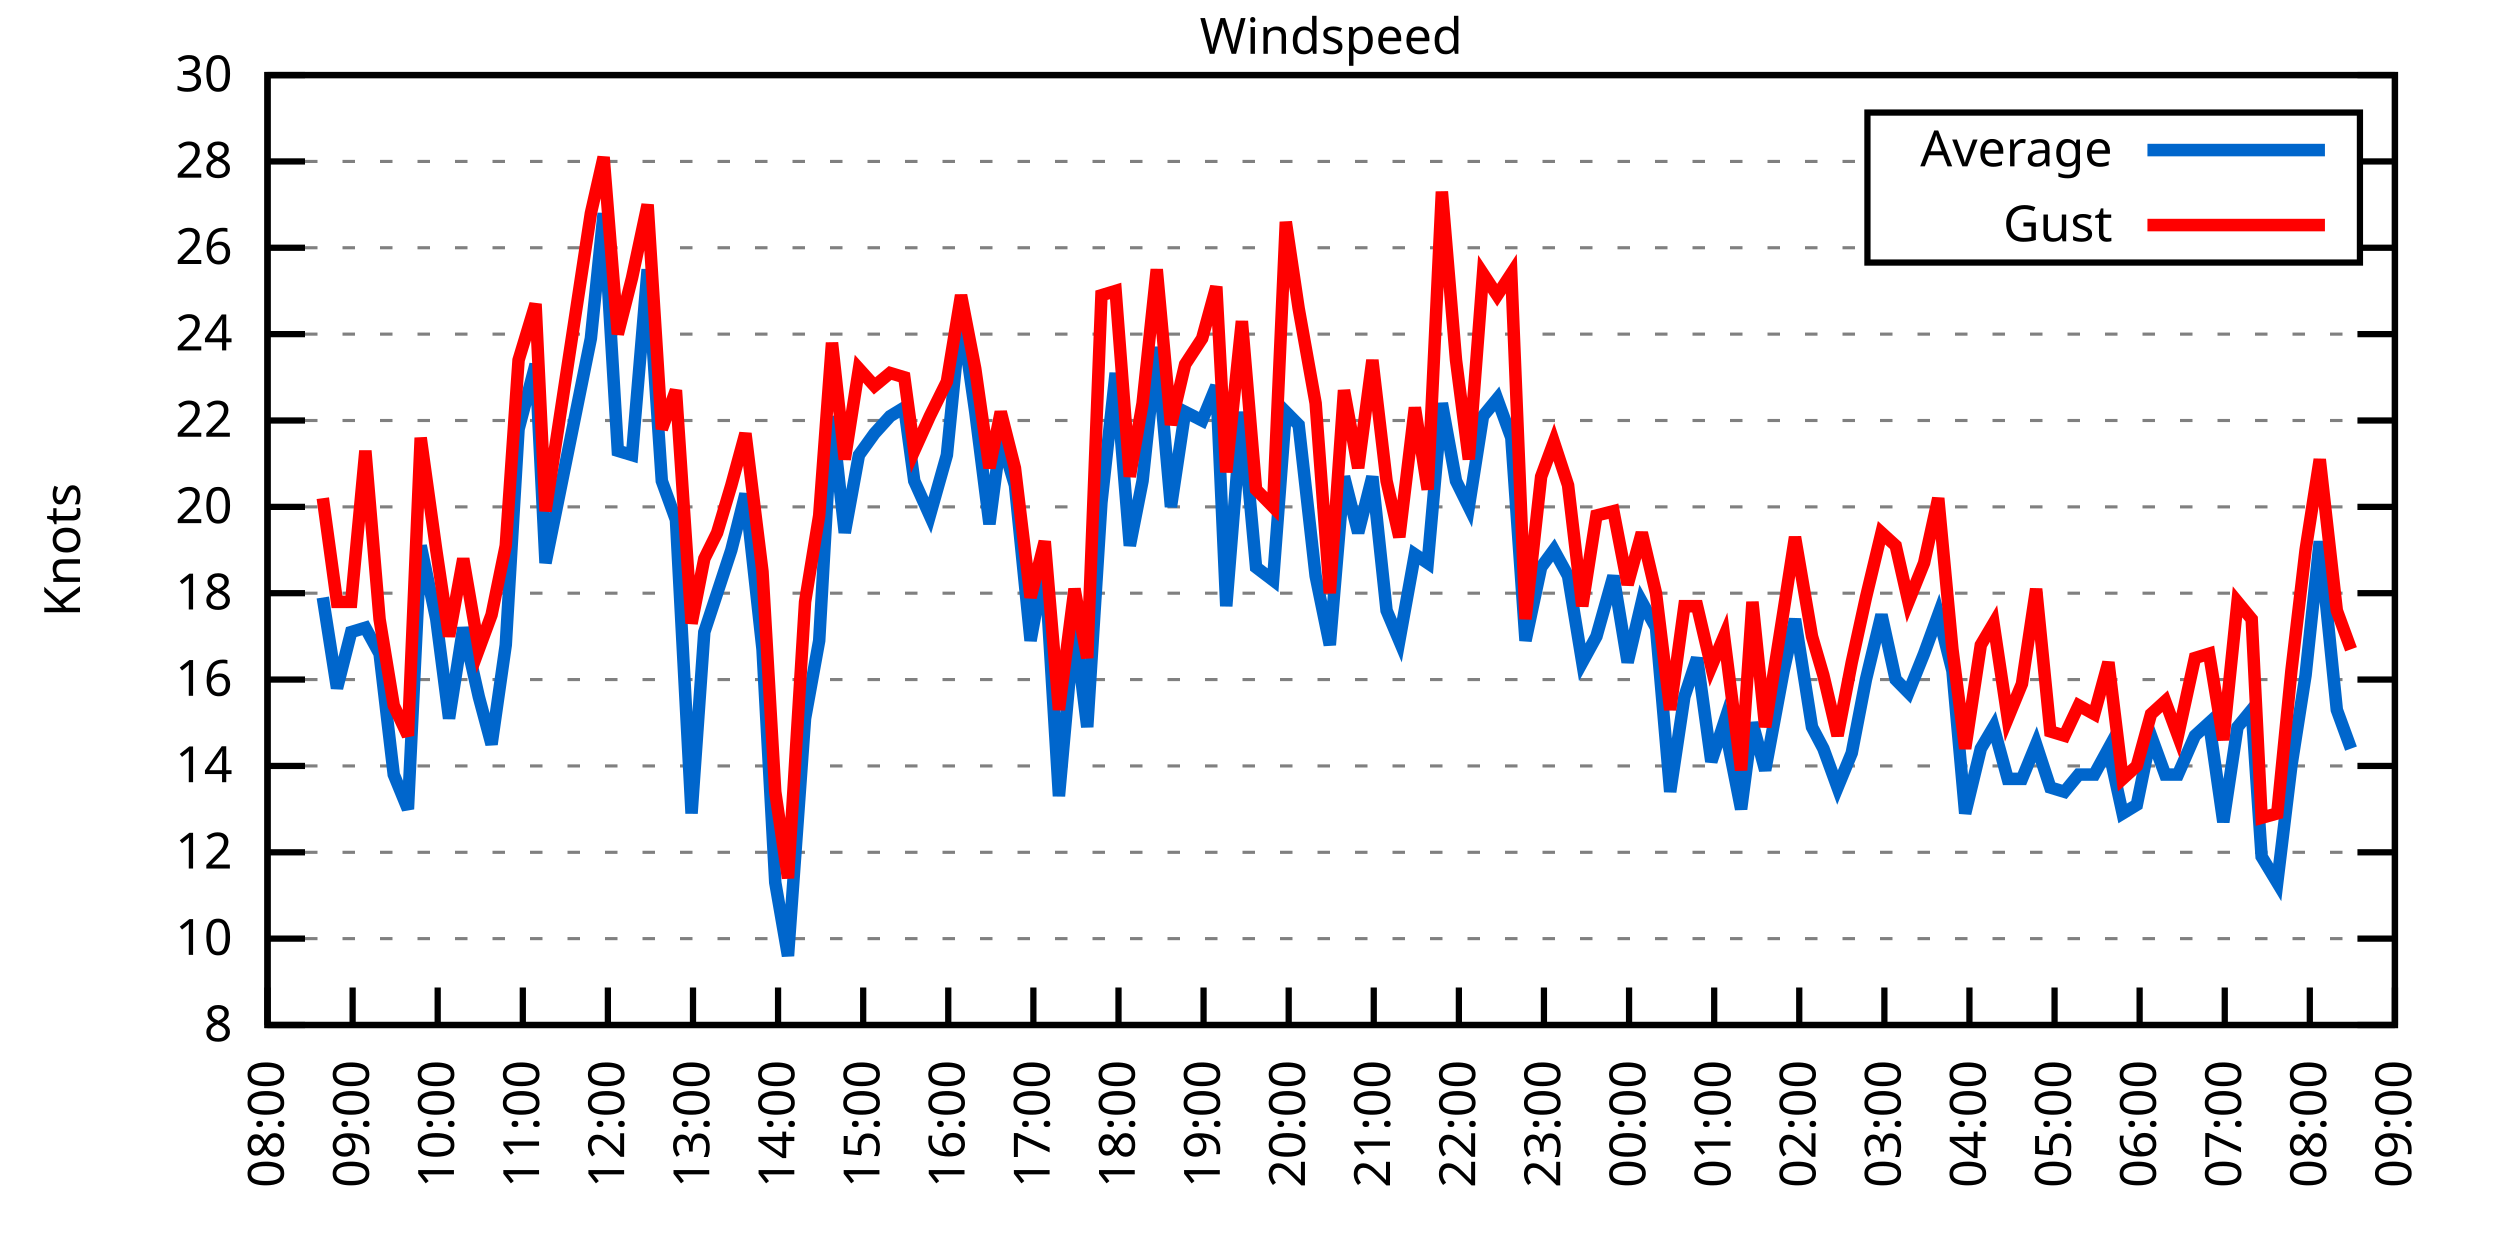
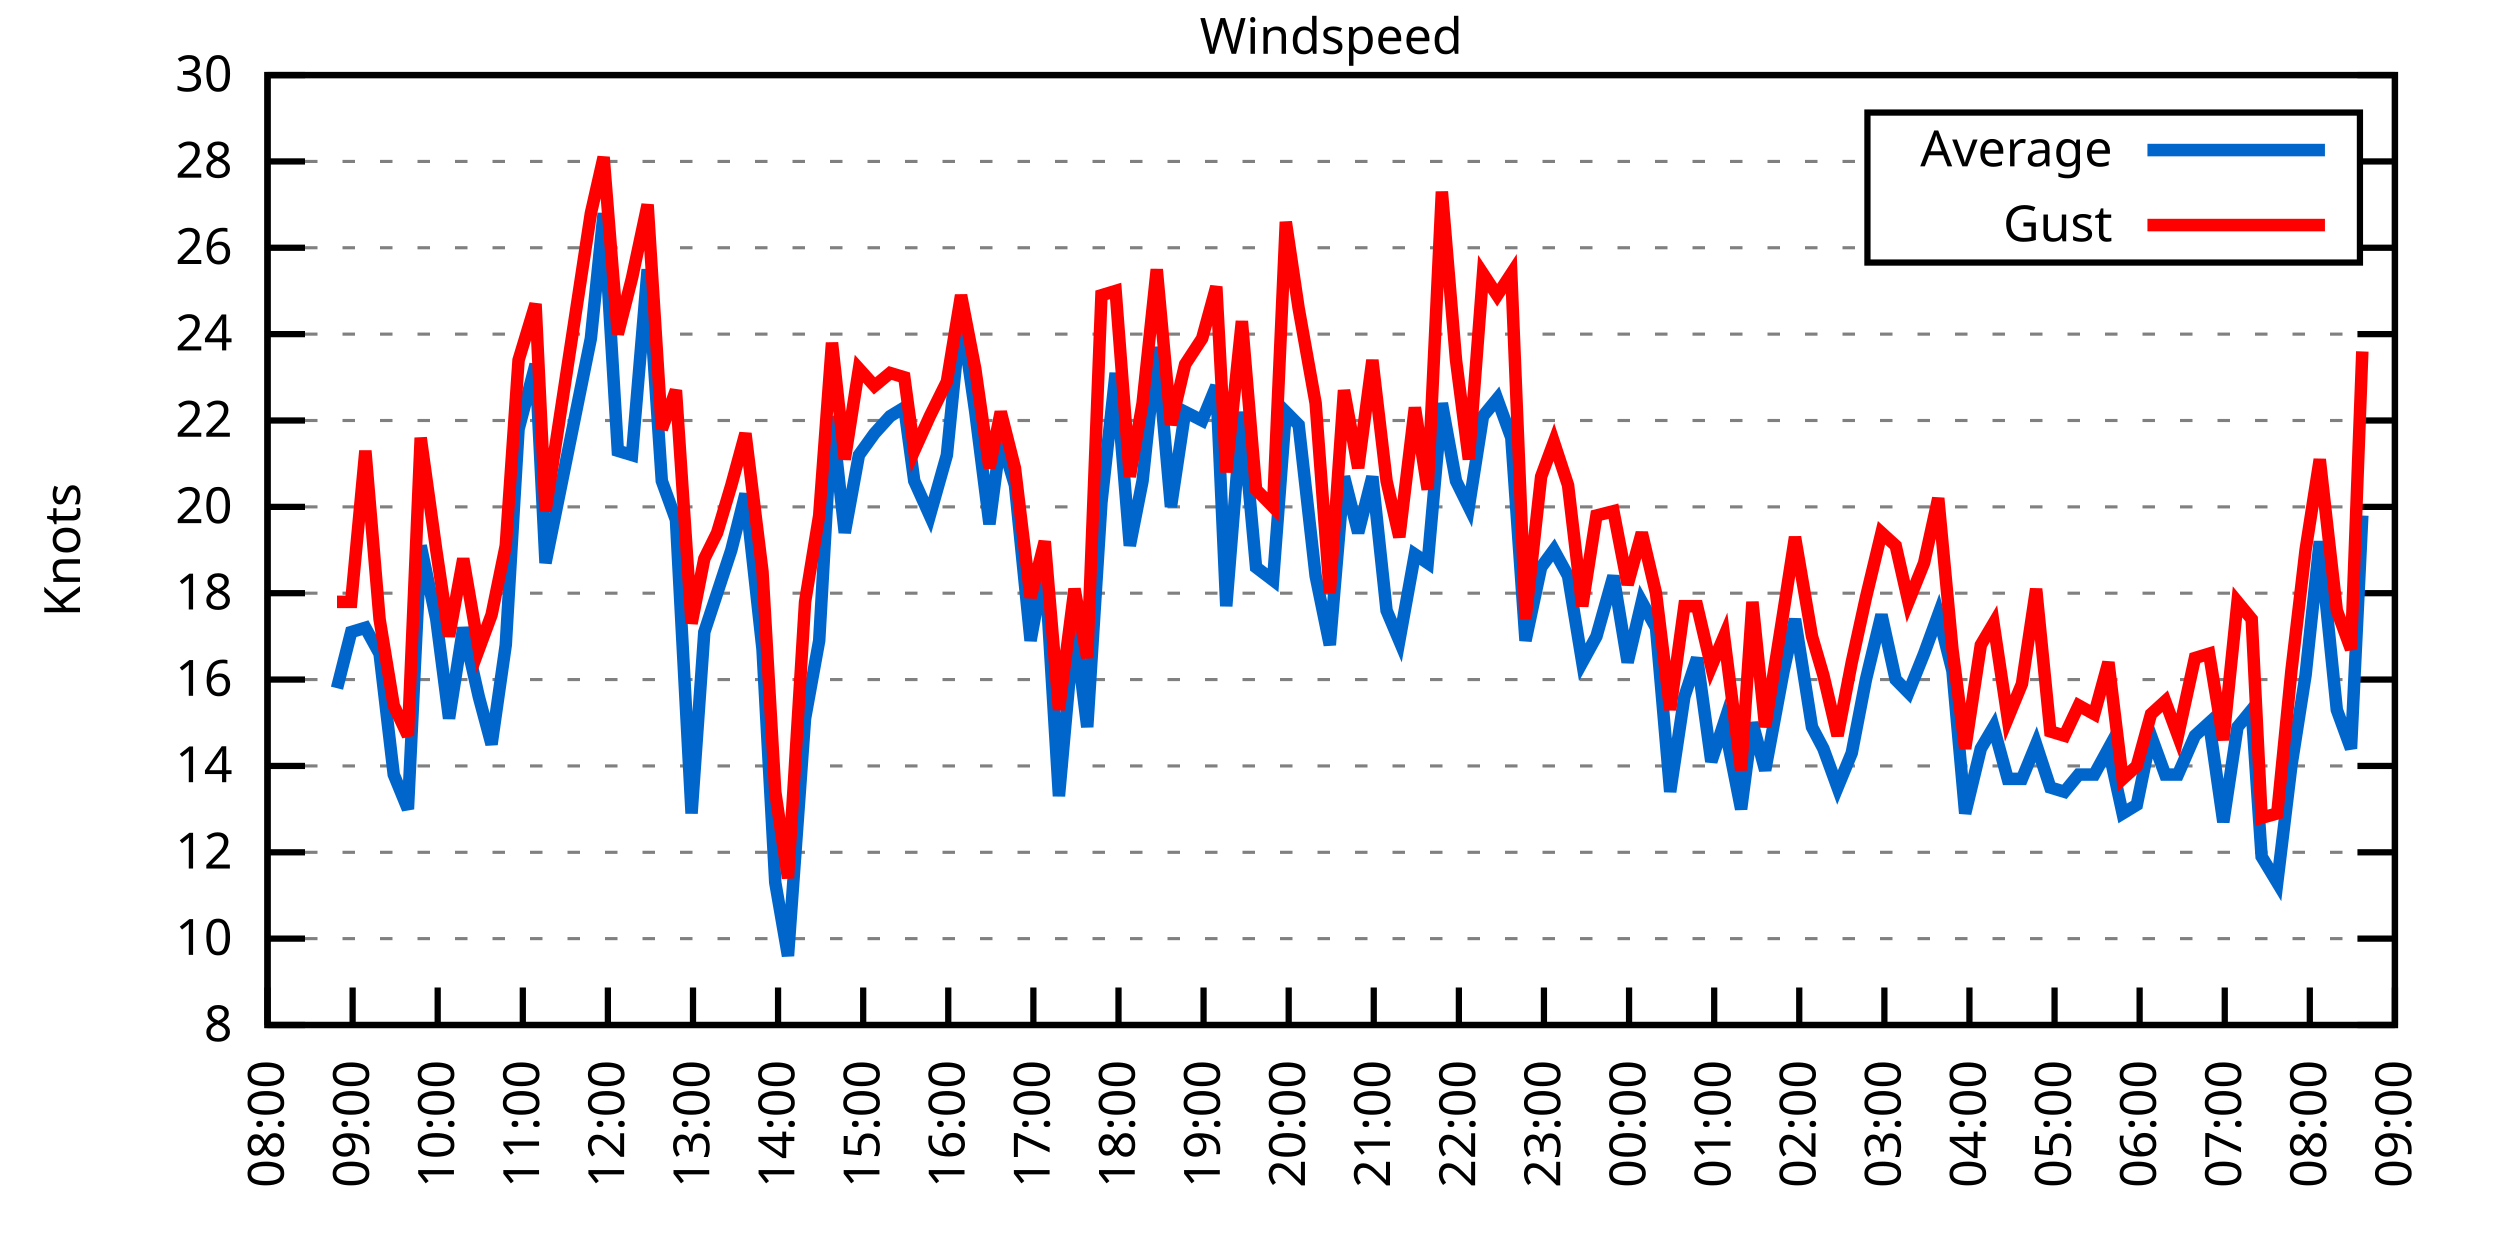
<svg xmlns="http://www.w3.org/2000/svg" xmlns:xlink="http://www.w3.org/1999/xlink" width="400" height="200" viewBox="0 0 400 200">
  <g id="gnuplot_canvas">
    <rect x="0" y="0" width="400" height="200" fill="none" />
    <defs>
      <circle id="gpDot" r="0.5" stroke-width="0.5" stroke="currentColor" />
      <path id="gpPt0" stroke-width="0.333" stroke="currentColor" d="M-1,0 h2 M0,-1 v2" />
      <path id="gpPt1" stroke-width="0.333" stroke="currentColor" d="M-1,-1 L1,1 M1,-1 L-1,1" />
      <path id="gpPt2" stroke-width="0.333" stroke="currentColor" d="M-1,0 L1,0 M0,-1 L0,1 M-1,-1 L1,1 M-1,1 L1,-1" />
      <rect id="gpPt3" stroke-width="0.333" stroke="currentColor" x="-1" y="-1" width="2" height="2" />
      <rect id="gpPt4" stroke-width="0.333" stroke="currentColor" fill="currentColor" x="-1" y="-1" width="2" height="2" />
      <circle id="gpPt5" stroke-width="0.333" stroke="currentColor" cx="0" cy="0" r="1" />
      <use xlink:href="#gpPt5" id="gpPt6" fill="currentColor" stroke="none" />
      <path id="gpPt7" stroke-width="0.333" stroke="currentColor" d="M0,-1.33 L-1.33,0.67 L1.33,0.67 z" />
      <use xlink:href="#gpPt7" id="gpPt8" fill="currentColor" stroke="none" />
      <use xlink:href="#gpPt7" id="gpPt9" stroke="currentColor" transform="rotate(180)" />
      <use xlink:href="#gpPt9" id="gpPt10" fill="currentColor" stroke="none" />
      <use xlink:href="#gpPt3" id="gpPt11" stroke="currentColor" transform="rotate(45)" />
      <use xlink:href="#gpPt11" id="gpPt12" fill="currentColor" stroke="none" />
      <path id="gpPt13" stroke-width="0.333" stroke="currentColor" d="M0,1.330 L1.265,0.411 L0.782,-1.067 L-0.782,-1.076 L-1.265,0.411 z" />
      <use xlink:href="#gpPt13" id="gpPt14" fill="currentColor" stroke="none" />
      <filter id="textbox" filterUnits="objectBoundingBox" x="0" y="0" height="1" width="1">
        <feFlood flood-color="white" flood-opacity="1" result="bgnd" />
        <feComposite in="SourceGraphic" in2="bgnd" operator="atop" />
      </filter>
      <filter id="greybox" filterUnits="objectBoundingBox" x="0" y="0" height="1" width="1">
        <feFlood flood-color="lightgrey" flood-opacity="1" result="grey" />
        <feComposite in="SourceGraphic" in2="grey" operator="atop" />
      </filter>
    </defs>
    <g fill="none" color="white" stroke="currentColor" stroke-width="1.00" stroke-linecap="butt" stroke-linejoin="miter">
</g>
    <g fill="none" color="black" stroke="currentColor" stroke-width="1.00" stroke-linecap="butt" stroke-linejoin="miter">
      <g stroke="none" shape-rendering="crispEdges">
        <polygon fill="rgb(255, 255, 255)" points="42.80,164.00 383.18,164.00 383.18,12.02 42.80,12.02 " />
      </g>
    </g>
    <g fill="none" color="black" stroke="currentColor" stroke-width="1.00" stroke-linecap="butt" stroke-linejoin="miter">
</g>
    <g fill="none" color="black" stroke="black" stroke-width="0.50" stroke-linecap="butt" stroke-linejoin="miter">
</g>
    <g fill="none" color="gray" stroke="currentColor" stroke-width="0.50" stroke-linecap="butt" stroke-linejoin="miter">
      <path stroke="gray" stroke-dasharray="2,4" class="gridline" d="M42.80,164.00 L383.19,164.00  " />
    </g>
    <g fill="none" color="gray" stroke="gray" stroke-width="1.00" stroke-linecap="butt" stroke-linejoin="miter">
</g>
    <g fill="none" color="black" stroke="currentColor" stroke-width="1.00" stroke-linecap="butt" stroke-linejoin="miter">
      <path stroke="black" d="M42.80,164.00 L48.80,164.00 M383.19,164.00 L377.19,164.00  " />
      <g transform="translate(37.20,166.60)" stroke="none" fill="black" font-family="Sans" font-size="8.00" text-anchor="end">
        <text>
          <tspan font-family="Sans"> 8</tspan>
        </text>
      </g>
    </g>
    <g fill="none" color="black" stroke="currentColor" stroke-width="1.00" stroke-linecap="butt" stroke-linejoin="miter">
</g>
    <g fill="none" color="black" stroke="black" stroke-width="0.50" stroke-linecap="butt" stroke-linejoin="miter">
</g>
    <g fill="none" color="gray" stroke="currentColor" stroke-width="0.50" stroke-linecap="butt" stroke-linejoin="miter">
      <path stroke="gray" stroke-dasharray="2,4" class="gridline" d="M42.80,150.18 L383.19,150.18  " />
    </g>
    <g fill="none" color="gray" stroke="gray" stroke-width="1.00" stroke-linecap="butt" stroke-linejoin="miter">
</g>
    <g fill="none" color="black" stroke="currentColor" stroke-width="1.00" stroke-linecap="butt" stroke-linejoin="miter">
      <path stroke="black" d="M42.80,150.18 L48.80,150.18 M383.19,150.18 L377.19,150.18  " />
      <g transform="translate(37.20,152.78)" stroke="none" fill="black" font-family="Sans" font-size="8.00" text-anchor="end">
        <text>
          <tspan font-family="Sans"> 10</tspan>
        </text>
      </g>
    </g>
    <g fill="none" color="black" stroke="currentColor" stroke-width="1.00" stroke-linecap="butt" stroke-linejoin="miter">
</g>
    <g fill="none" color="black" stroke="black" stroke-width="0.50" stroke-linecap="butt" stroke-linejoin="miter">
</g>
    <g fill="none" color="gray" stroke="currentColor" stroke-width="0.50" stroke-linecap="butt" stroke-linejoin="miter">
      <path stroke="gray" stroke-dasharray="2,4" class="gridline" d="M42.80,136.37 L383.19,136.37  " />
    </g>
    <g fill="none" color="gray" stroke="gray" stroke-width="1.00" stroke-linecap="butt" stroke-linejoin="miter">
</g>
    <g fill="none" color="black" stroke="currentColor" stroke-width="1.00" stroke-linecap="butt" stroke-linejoin="miter">
      <path stroke="black" d="M42.80,136.37 L48.80,136.37 M383.19,136.37 L377.19,136.37  " />
      <g transform="translate(37.20,138.97)" stroke="none" fill="black" font-family="Sans" font-size="8.00" text-anchor="end">
        <text>
          <tspan font-family="Sans"> 12</tspan>
        </text>
      </g>
    </g>
    <g fill="none" color="black" stroke="currentColor" stroke-width="1.00" stroke-linecap="butt" stroke-linejoin="miter">
</g>
    <g fill="none" color="black" stroke="black" stroke-width="0.50" stroke-linecap="butt" stroke-linejoin="miter">
</g>
    <g fill="none" color="gray" stroke="currentColor" stroke-width="0.50" stroke-linecap="butt" stroke-linejoin="miter">
      <path stroke="gray" stroke-dasharray="2,4" class="gridline" d="M42.80,122.55 L383.19,122.55  " />
    </g>
    <g fill="none" color="gray" stroke="gray" stroke-width="1.00" stroke-linecap="butt" stroke-linejoin="miter">
</g>
    <g fill="none" color="black" stroke="currentColor" stroke-width="1.00" stroke-linecap="butt" stroke-linejoin="miter">
      <path stroke="black" d="M42.80,122.55 L48.80,122.55 M383.19,122.55 L377.19,122.55  " />
      <g transform="translate(37.20,125.15)" stroke="none" fill="black" font-family="Sans" font-size="8.00" text-anchor="end">
        <text>
          <tspan font-family="Sans"> 14</tspan>
        </text>
      </g>
    </g>
    <g fill="none" color="black" stroke="currentColor" stroke-width="1.00" stroke-linecap="butt" stroke-linejoin="miter">
</g>
    <g fill="none" color="black" stroke="black" stroke-width="0.50" stroke-linecap="butt" stroke-linejoin="miter">
</g>
    <g fill="none" color="gray" stroke="currentColor" stroke-width="0.50" stroke-linecap="butt" stroke-linejoin="miter">
      <path stroke="gray" stroke-dasharray="2,4" class="gridline" d="M42.80,108.73 L383.19,108.73  " />
    </g>
    <g fill="none" color="gray" stroke="gray" stroke-width="1.00" stroke-linecap="butt" stroke-linejoin="miter">
</g>
    <g fill="none" color="black" stroke="currentColor" stroke-width="1.00" stroke-linecap="butt" stroke-linejoin="miter">
      <path stroke="black" d="M42.80,108.73 L48.80,108.73 M383.19,108.73 L377.19,108.73  " />
      <g transform="translate(37.20,111.33)" stroke="none" fill="black" font-family="Sans" font-size="8.00" text-anchor="end">
        <text>
          <tspan font-family="Sans"> 16</tspan>
        </text>
      </g>
    </g>
    <g fill="none" color="black" stroke="currentColor" stroke-width="1.00" stroke-linecap="butt" stroke-linejoin="miter">
</g>
    <g fill="none" color="black" stroke="black" stroke-width="0.50" stroke-linecap="butt" stroke-linejoin="miter">
</g>
    <g fill="none" color="gray" stroke="currentColor" stroke-width="0.50" stroke-linecap="butt" stroke-linejoin="miter">
      <path stroke="gray" stroke-dasharray="2,4" class="gridline" d="M42.80,94.91 L383.19,94.91  " />
    </g>
    <g fill="none" color="gray" stroke="gray" stroke-width="1.00" stroke-linecap="butt" stroke-linejoin="miter">
</g>
    <g fill="none" color="black" stroke="currentColor" stroke-width="1.00" stroke-linecap="butt" stroke-linejoin="miter">
      <path stroke="black" d="M42.80,94.91 L48.80,94.91 M383.19,94.91 L377.19,94.91  " />
      <g transform="translate(37.20,97.51)" stroke="none" fill="black" font-family="Sans" font-size="8.00" text-anchor="end">
        <text>
          <tspan font-family="Sans"> 18</tspan>
        </text>
      </g>
    </g>
    <g fill="none" color="black" stroke="currentColor" stroke-width="1.00" stroke-linecap="butt" stroke-linejoin="miter">
</g>
    <g fill="none" color="black" stroke="black" stroke-width="0.50" stroke-linecap="butt" stroke-linejoin="miter">
</g>
    <g fill="none" color="gray" stroke="currentColor" stroke-width="0.50" stroke-linecap="butt" stroke-linejoin="miter">
      <path stroke="gray" stroke-dasharray="2,4" class="gridline" d="M42.80,81.10 L383.19,81.10  " />
    </g>
    <g fill="none" color="gray" stroke="gray" stroke-width="1.00" stroke-linecap="butt" stroke-linejoin="miter">
</g>
    <g fill="none" color="black" stroke="currentColor" stroke-width="1.00" stroke-linecap="butt" stroke-linejoin="miter">
      <path stroke="black" d="M42.80,81.10 L48.80,81.10 M383.19,81.10 L377.19,81.10  " />
      <g transform="translate(37.20,83.70)" stroke="none" fill="black" font-family="Sans" font-size="8.00" text-anchor="end">
        <text>
          <tspan font-family="Sans"> 20</tspan>
        </text>
      </g>
    </g>
    <g fill="none" color="black" stroke="currentColor" stroke-width="1.00" stroke-linecap="butt" stroke-linejoin="miter">
</g>
    <g fill="none" color="black" stroke="black" stroke-width="0.50" stroke-linecap="butt" stroke-linejoin="miter">
</g>
    <g fill="none" color="gray" stroke="currentColor" stroke-width="0.50" stroke-linecap="butt" stroke-linejoin="miter">
      <path stroke="gray" stroke-dasharray="2,4" class="gridline" d="M42.80,67.28 L383.19,67.28  " />
    </g>
    <g fill="none" color="gray" stroke="gray" stroke-width="1.00" stroke-linecap="butt" stroke-linejoin="miter">
</g>
    <g fill="none" color="black" stroke="currentColor" stroke-width="1.00" stroke-linecap="butt" stroke-linejoin="miter">
      <path stroke="black" d="M42.80,67.28 L48.80,67.28 M383.19,67.28 L377.19,67.28  " />
      <g transform="translate(37.20,69.88)" stroke="none" fill="black" font-family="Sans" font-size="8.00" text-anchor="end">
        <text>
          <tspan font-family="Sans"> 22</tspan>
        </text>
      </g>
    </g>
    <g fill="none" color="black" stroke="currentColor" stroke-width="1.00" stroke-linecap="butt" stroke-linejoin="miter">
</g>
    <g fill="none" color="black" stroke="black" stroke-width="0.50" stroke-linecap="butt" stroke-linejoin="miter">
</g>
    <g fill="none" color="gray" stroke="currentColor" stroke-width="0.50" stroke-linecap="butt" stroke-linejoin="miter">
      <path stroke="gray" stroke-dasharray="2,4" class="gridline" d="M42.80,53.46 L383.19,53.46  " />
    </g>
    <g fill="none" color="gray" stroke="gray" stroke-width="1.00" stroke-linecap="butt" stroke-linejoin="miter">
</g>
    <g fill="none" color="black" stroke="currentColor" stroke-width="1.00" stroke-linecap="butt" stroke-linejoin="miter">
      <path stroke="black" d="M42.80,53.46 L48.80,53.46 M383.19,53.46 L377.19,53.46  " />
      <g transform="translate(37.20,56.06)" stroke="none" fill="black" font-family="Sans" font-size="8.00" text-anchor="end">
        <text>
          <tspan font-family="Sans"> 24</tspan>
        </text>
      </g>
    </g>
    <g fill="none" color="black" stroke="currentColor" stroke-width="1.00" stroke-linecap="butt" stroke-linejoin="miter">
</g>
    <g fill="none" color="black" stroke="black" stroke-width="0.50" stroke-linecap="butt" stroke-linejoin="miter">
</g>
    <g fill="none" color="gray" stroke="currentColor" stroke-width="0.50" stroke-linecap="butt" stroke-linejoin="miter">
      <path stroke="gray" stroke-dasharray="2,4" class="gridline" d="M42.80,39.64 L298.79,39.64 M377.59,39.64 L383.19,39.64  " />
    </g>
    <g fill="none" color="gray" stroke="gray" stroke-width="1.00" stroke-linecap="butt" stroke-linejoin="miter">
</g>
    <g fill="none" color="black" stroke="currentColor" stroke-width="1.00" stroke-linecap="butt" stroke-linejoin="miter">
      <path stroke="black" d="M42.80,39.64 L48.80,39.64 M383.19,39.64 L377.19,39.64  " />
      <g transform="translate(37.20,42.24)" stroke="none" fill="black" font-family="Sans" font-size="8.00" text-anchor="end">
        <text>
          <tspan font-family="Sans"> 26</tspan>
        </text>
      </g>
    </g>
    <g fill="none" color="black" stroke="currentColor" stroke-width="1.00" stroke-linecap="butt" stroke-linejoin="miter">
</g>
    <g fill="none" color="black" stroke="black" stroke-width="0.50" stroke-linecap="butt" stroke-linejoin="miter">
</g>
    <g fill="none" color="gray" stroke="currentColor" stroke-width="0.50" stroke-linecap="butt" stroke-linejoin="miter">
      <path stroke="gray" stroke-dasharray="2,4" class="gridline" d="M42.80,25.83 L298.79,25.83 M377.59,25.83 L383.19,25.83  " />
    </g>
    <g fill="none" color="gray" stroke="gray" stroke-width="1.00" stroke-linecap="butt" stroke-linejoin="miter">
</g>
    <g fill="none" color="black" stroke="currentColor" stroke-width="1.00" stroke-linecap="butt" stroke-linejoin="miter">
      <path stroke="black" d="M42.80,25.83 L48.80,25.83 M383.19,25.83 L377.19,25.83  " />
      <g transform="translate(37.20,28.43)" stroke="none" fill="black" font-family="Sans" font-size="8.00" text-anchor="end">
        <text>
          <tspan font-family="Sans"> 28</tspan>
        </text>
      </g>
    </g>
    <g fill="none" color="black" stroke="currentColor" stroke-width="1.00" stroke-linecap="butt" stroke-linejoin="miter">
</g>
    <g fill="none" color="black" stroke="black" stroke-width="0.50" stroke-linecap="butt" stroke-linejoin="miter">
</g>
    <g fill="none" color="gray" stroke="currentColor" stroke-width="0.50" stroke-linecap="butt" stroke-linejoin="miter">
      <path stroke="gray" stroke-dasharray="2,4" class="gridline" d="M42.80,12.01 L383.19,12.01  " />
    </g>
    <g fill="none" color="gray" stroke="gray" stroke-width="1.00" stroke-linecap="butt" stroke-linejoin="miter">
</g>
    <g fill="none" color="black" stroke="currentColor" stroke-width="1.00" stroke-linecap="butt" stroke-linejoin="miter">
      <path stroke="black" d="M42.80,12.01 L48.80,12.01 M383.19,12.01 L377.19,12.01  " />
      <g transform="translate(37.20,14.61)" stroke="none" fill="black" font-family="Sans" font-size="8.00" text-anchor="end">
        <text>
          <tspan font-family="Sans"> 30</tspan>
        </text>
      </g>
    </g>
    <g fill="none" color="black" stroke="currentColor" stroke-width="1.00" stroke-linecap="butt" stroke-linejoin="miter">
      <path stroke="black" d="M42.80,164.00 L42.80,158.00  " />
      <g transform="translate(45.40,169.60) rotate(270.00)" stroke="none" fill="black" font-family="Sans" font-size="8.00" text-anchor="end">
        <text>
          <tspan font-family="Sans">08:00</tspan>
        </text>
      </g>
    </g>
    <g fill="none" color="black" stroke="currentColor" stroke-width="1.00" stroke-linecap="butt" stroke-linejoin="miter">
      <path stroke="black" d="M56.42,164.00 L56.42,158.00  " />
      <g transform="translate(59.02,169.60) rotate(270.00)" stroke="none" fill="black" font-family="Sans" font-size="8.00" text-anchor="end">
        <text>
          <tspan font-family="Sans">09:00</tspan>
        </text>
      </g>
    </g>
    <g fill="none" color="black" stroke="currentColor" stroke-width="1.00" stroke-linecap="butt" stroke-linejoin="miter">
      <path stroke="black" d="M70.03,164.00 L70.03,158.00  " />
      <g transform="translate(72.63,169.60) rotate(270.00)" stroke="none" fill="black" font-family="Sans" font-size="8.00" text-anchor="end">
        <text>
          <tspan font-family="Sans">10:00</tspan>
        </text>
      </g>
    </g>
    <g fill="none" color="black" stroke="currentColor" stroke-width="1.00" stroke-linecap="butt" stroke-linejoin="miter">
      <path stroke="black" d="M83.65,164.00 L83.65,158.00  " />
      <g transform="translate(86.25,169.60) rotate(270.00)" stroke="none" fill="black" font-family="Sans" font-size="8.00" text-anchor="end">
        <text>
          <tspan font-family="Sans">11:00</tspan>
        </text>
      </g>
    </g>
    <g fill="none" color="black" stroke="currentColor" stroke-width="1.00" stroke-linecap="butt" stroke-linejoin="miter">
      <path stroke="black" d="M97.26,164.00 L97.26,158.00  " />
      <g transform="translate(99.86,169.60) rotate(270.00)" stroke="none" fill="black" font-family="Sans" font-size="8.00" text-anchor="end">
        <text>
          <tspan font-family="Sans">12:00</tspan>
        </text>
      </g>
    </g>
    <g fill="none" color="black" stroke="currentColor" stroke-width="1.00" stroke-linecap="butt" stroke-linejoin="miter">
      <path stroke="black" d="M110.88,164.00 L110.88,158.00  " />
      <g transform="translate(113.48,169.60) rotate(270.00)" stroke="none" fill="black" font-family="Sans" font-size="8.00" text-anchor="end">
        <text>
          <tspan font-family="Sans">13:00</tspan>
        </text>
      </g>
    </g>
    <g fill="none" color="black" stroke="currentColor" stroke-width="1.00" stroke-linecap="butt" stroke-linejoin="miter">
      <path stroke="black" d="M124.49,164.00 L124.49,158.00  " />
      <g transform="translate(127.09,169.60) rotate(270.00)" stroke="none" fill="black" font-family="Sans" font-size="8.00" text-anchor="end">
        <text>
          <tspan font-family="Sans">14:00</tspan>
        </text>
      </g>
    </g>
    <g fill="none" color="black" stroke="currentColor" stroke-width="1.00" stroke-linecap="butt" stroke-linejoin="miter">
      <path stroke="black" d="M138.11,164.00 L138.11,158.00  " />
      <g transform="translate(140.71,169.60) rotate(270.00)" stroke="none" fill="black" font-family="Sans" font-size="8.00" text-anchor="end">
        <text>
          <tspan font-family="Sans">15:00</tspan>
        </text>
      </g>
    </g>
    <g fill="none" color="black" stroke="currentColor" stroke-width="1.00" stroke-linecap="butt" stroke-linejoin="miter">
      <path stroke="black" d="M151.72,164.00 L151.72,158.00  " />
      <g transform="translate(154.32,169.60) rotate(270.00)" stroke="none" fill="black" font-family="Sans" font-size="8.00" text-anchor="end">
        <text>
          <tspan font-family="Sans">16:00</tspan>
        </text>
      </g>
    </g>
    <g fill="none" color="black" stroke="currentColor" stroke-width="1.00" stroke-linecap="butt" stroke-linejoin="miter">
      <path stroke="black" d="M165.34,164.00 L165.34,158.00  " />
      <g transform="translate(167.94,169.60) rotate(270.00)" stroke="none" fill="black" font-family="Sans" font-size="8.00" text-anchor="end">
        <text>
          <tspan font-family="Sans">17:00</tspan>
        </text>
      </g>
    </g>
    <g fill="none" color="black" stroke="currentColor" stroke-width="1.00" stroke-linecap="butt" stroke-linejoin="miter">
      <path stroke="black" d="M178.96,164.00 L178.96,158.00  " />
      <g transform="translate(181.56,169.60) rotate(270.00)" stroke="none" fill="black" font-family="Sans" font-size="8.00" text-anchor="end">
        <text>
          <tspan font-family="Sans">18:00</tspan>
        </text>
      </g>
    </g>
    <g fill="none" color="black" stroke="currentColor" stroke-width="1.00" stroke-linecap="butt" stroke-linejoin="miter">
      <path stroke="black" d="M192.57,164.00 L192.57,158.00  " />
      <g transform="translate(195.17,169.60) rotate(270.00)" stroke="none" fill="black" font-family="Sans" font-size="8.00" text-anchor="end">
        <text>
          <tspan font-family="Sans">19:00</tspan>
        </text>
      </g>
    </g>
    <g fill="none" color="black" stroke="currentColor" stroke-width="1.00" stroke-linecap="butt" stroke-linejoin="miter">
      <path stroke="black" d="M206.19,164.00 L206.19,158.00  " />
      <g transform="translate(208.79,169.60) rotate(270.00)" stroke="none" fill="black" font-family="Sans" font-size="8.00" text-anchor="end">
        <text>
          <tspan font-family="Sans">20:00</tspan>
        </text>
      </g>
    </g>
    <g fill="none" color="black" stroke="currentColor" stroke-width="1.00" stroke-linecap="butt" stroke-linejoin="miter">
      <path stroke="black" d="M219.80,164.00 L219.80,158.00  " />
      <g transform="translate(222.40,169.60) rotate(270.00)" stroke="none" fill="black" font-family="Sans" font-size="8.00" text-anchor="end">
        <text>
          <tspan font-family="Sans">21:00</tspan>
        </text>
      </g>
    </g>
    <g fill="none" color="black" stroke="currentColor" stroke-width="1.00" stroke-linecap="butt" stroke-linejoin="miter">
      <path stroke="black" d="M233.42,164.00 L233.42,158.00  " />
      <g transform="translate(236.02,169.60) rotate(270.00)" stroke="none" fill="black" font-family="Sans" font-size="8.00" text-anchor="end">
        <text>
          <tspan font-family="Sans">22:00</tspan>
        </text>
      </g>
    </g>
    <g fill="none" color="black" stroke="currentColor" stroke-width="1.00" stroke-linecap="butt" stroke-linejoin="miter">
      <path stroke="black" d="M247.03,164.00 L247.03,158.00  " />
      <g transform="translate(249.63,169.60) rotate(270.00)" stroke="none" fill="black" font-family="Sans" font-size="8.00" text-anchor="end">
        <text>
          <tspan font-family="Sans">23:00</tspan>
        </text>
      </g>
    </g>
    <g fill="none" color="black" stroke="currentColor" stroke-width="1.00" stroke-linecap="butt" stroke-linejoin="miter">
      <path stroke="black" d="M260.65,164.00 L260.65,158.00  " />
      <g transform="translate(263.25,169.60) rotate(270.00)" stroke="none" fill="black" font-family="Sans" font-size="8.00" text-anchor="end">
        <text>
          <tspan font-family="Sans">00:00</tspan>
        </text>
      </g>
    </g>
    <g fill="none" color="black" stroke="currentColor" stroke-width="1.00" stroke-linecap="butt" stroke-linejoin="miter">
      <path stroke="black" d="M274.27,164.00 L274.27,158.00  " />
      <g transform="translate(276.87,169.60) rotate(270.00)" stroke="none" fill="black" font-family="Sans" font-size="8.00" text-anchor="end">
        <text>
          <tspan font-family="Sans">01:00</tspan>
        </text>
      </g>
    </g>
    <g fill="none" color="black" stroke="currentColor" stroke-width="1.00" stroke-linecap="butt" stroke-linejoin="miter">
      <path stroke="black" d="M287.88,164.00 L287.88,158.00  " />
      <g transform="translate(290.48,169.60) rotate(270.00)" stroke="none" fill="black" font-family="Sans" font-size="8.00" text-anchor="end">
        <text>
          <tspan font-family="Sans">02:00</tspan>
        </text>
      </g>
    </g>
    <g fill="none" color="black" stroke="currentColor" stroke-width="1.00" stroke-linecap="butt" stroke-linejoin="miter">
      <path stroke="black" d="M301.50,164.00 L301.50,158.00  " />
      <g transform="translate(304.10,169.60) rotate(270.00)" stroke="none" fill="black" font-family="Sans" font-size="8.00" text-anchor="end">
        <text>
          <tspan font-family="Sans">03:00</tspan>
        </text>
      </g>
    </g>
    <g fill="none" color="black" stroke="currentColor" stroke-width="1.00" stroke-linecap="butt" stroke-linejoin="miter">
      <path stroke="black" d="M315.11,164.00 L315.11,158.00  " />
      <g transform="translate(317.71,169.60) rotate(270.00)" stroke="none" fill="black" font-family="Sans" font-size="8.00" text-anchor="end">
        <text>
          <tspan font-family="Sans">04:00</tspan>
        </text>
      </g>
    </g>
    <g fill="none" color="black" stroke="currentColor" stroke-width="1.00" stroke-linecap="butt" stroke-linejoin="miter">
      <path stroke="black" d="M328.73,164.00 L328.73,158.00  " />
      <g transform="translate(331.33,169.60) rotate(270.00)" stroke="none" fill="black" font-family="Sans" font-size="8.00" text-anchor="end">
        <text>
          <tspan font-family="Sans">05:00</tspan>
        </text>
      </g>
    </g>
    <g fill="none" color="black" stroke="currentColor" stroke-width="1.00" stroke-linecap="butt" stroke-linejoin="miter">
      <path stroke="black" d="M342.34,164.00 L342.34,158.00  " />
      <g transform="translate(344.94,169.60) rotate(270.00)" stroke="none" fill="black" font-family="Sans" font-size="8.00" text-anchor="end">
        <text>
          <tspan font-family="Sans">06:00</tspan>
        </text>
      </g>
    </g>
    <g fill="none" color="black" stroke="currentColor" stroke-width="1.00" stroke-linecap="butt" stroke-linejoin="miter">
      <path stroke="black" d="M355.96,164.00 L355.96,158.00  " />
      <g transform="translate(358.56,169.60) rotate(270.00)" stroke="none" fill="black" font-family="Sans" font-size="8.00" text-anchor="end">
        <text>
          <tspan font-family="Sans">07:00</tspan>
        </text>
      </g>
    </g>
    <g fill="none" color="black" stroke="currentColor" stroke-width="1.00" stroke-linecap="butt" stroke-linejoin="miter">
      <path stroke="black" d="M369.57,164.00 L369.57,158.00  " />
      <g transform="translate(372.17,169.60) rotate(270.00)" stroke="none" fill="black" font-family="Sans" font-size="8.00" text-anchor="end">
        <text>
          <tspan font-family="Sans">08:00</tspan>
        </text>
      </g>
    </g>
    <g fill="none" color="black" stroke="currentColor" stroke-width="1.00" stroke-linecap="butt" stroke-linejoin="miter">
      <path stroke="black" d="M383.19,164.00 L383.19,158.00  " />
      <g transform="translate(385.79,169.60) rotate(270.00)" stroke="none" fill="black" font-family="Sans" font-size="8.00" text-anchor="end">
        <text>
          <tspan font-family="Sans">09:00</tspan>
        </text>
      </g>
    </g>
    <g fill="none" color="black" stroke="currentColor" stroke-width="1.00" stroke-linecap="butt" stroke-linejoin="miter">
</g>
    <g fill="none" color="black" stroke="currentColor" stroke-width="1.00" stroke-linecap="butt" stroke-linejoin="miter">
      <path stroke="black" d="M42.80,12.01 L42.80,164.00 L383.19,164.00 L383.19,12.01 L42.80,12.01 Z  " />
    </g>
    <g fill="none" color="black" stroke="currentColor" stroke-width="1.00" stroke-linecap="butt" stroke-linejoin="miter">
</g>
    <g fill="none" color="black" stroke="currentColor" stroke-width="1.00" stroke-linecap="butt" stroke-linejoin="miter">
      <path stroke="black" d="M298.79,42.01 L298.79,18.01 L377.59,18.01 L377.59,42.01 L298.79,42.01 Z  " />
    </g>
    <g id="Windspeed_plot_1">
      <g fill="none" color="white" stroke="black" stroke-width="2.00" stroke-linecap="butt" stroke-linejoin="miter">
</g>
      <g fill="none" color="black" stroke="currentColor" stroke-width="2.00" stroke-linecap="butt" stroke-linejoin="miter">
        <g transform="translate(337.99,26.61)" stroke="none" fill="black" font-family="Sans" font-size="8.00" text-anchor="end">
          <text>
            <tspan font-family="Sans">Average</tspan>
          </text>
        </g>
      </g>
      <g fill="none" color="black" stroke="currentColor" stroke-width="2.00" stroke-linecap="butt" stroke-linejoin="miter">
-         <path stroke="rgb(  0, 102, 204)" d="M343.59,24.01 L371.99,24.01 M51.65,95.60 L53.92,110.11 L56.19,101.13 L58.46,100.44 L60.73,104.59 L63.00,123.93   L65.27,129.46 L67.31,87.31 L69.80,99.06 L71.85,114.95 L74.12,100.44 L76.61,111.49 L78.65,119.09 L80.92,103.20   L82.97,68.66 L85.69,58.30 L87.28,90.08 L94.54,54.15 L96.58,34.12 L98.85,72.12 L101.12,72.81 L103.62,43.10   L105.89,76.95 L108.15,83.17 L110.65,130.15 L112.69,101.13 L114.74,94.91 L117.01,88.00 L119.27,79.02 L122.00,103.89   L124.04,141.20 L126.08,152.95 L128.81,114.95 L131.07,102.51 L133.12,66.59 L135.16,85.24 L137.43,72.81 L139.92,69.35   L142.42,66.59 L144.69,65.21 L146.28,76.95 L148.77,82.48 L151.50,72.81 L153.77,50.01 L156.04,65.90 L158.31,83.86   L160.12,70.04 L162.39,77.64 L164.89,102.51 L167.16,90.08 L169.43,127.38 L171.92,99.75 L173.96,116.33 L176.23,80.41   L178.50,59.68 L180.77,87.31 L182.81,76.95 L185.08,55.53 L187.35,81.10 L189.62,65.90 L192.34,67.28 L194.61,61.75   L196.20,96.99 L198.70,65.90 L200.97,90.77 L203.69,92.84 L205.73,65.90 L207.78,67.97 L210.50,92.15 L212.77,103.20   L215.04,76.26 L217.31,85.24 L219.58,76.26 L221.85,97.68 L223.89,102.51 L226.38,88.70 L228.43,90.08 L230.70,64.52   L232.96,76.95 L235.01,81.10 L237.28,66.59 L239.55,63.82 L241.81,70.04 L244.08,102.51 L246.58,90.77 L248.62,88.00   L250.89,92.15 L253.16,105.97 L255.43,101.82 L258.15,92.15 L260.42,105.97 L262.69,96.30 L264.96,100.44 L267.23,126.69   L269.50,111.49 L271.54,105.28 L273.81,121.86 L275.85,115.64 L278.58,129.46 L280.39,115.64 L282.43,123.24 L285.38,107.35   L287.20,99.06 L289.92,116.33 L291.74,119.78 L294.01,126.00 L296.28,120.48 L298.55,108.73 L301.04,98.37 L303.31,108.73   L305.35,110.80 L307.85,104.59 L310.12,98.37 L312.39,107.35 L314.43,130.15 L316.93,119.78 L318.97,116.33 L321.24,124.62   L323.51,124.62 L325.78,119.09 L328.05,126.00 L330.32,126.69 L332.59,123.93 L335.08,123.93 L337.35,119.78 L339.62,130.15   L341.89,128.77 L344.16,117.71 L346.43,123.93 L348.47,123.93 L351.19,117.71 L353.46,115.64 L355.73,131.53 L358.00,116.33   L360.27,113.57 L361.86,137.06 L364.36,141.20 L366.62,122.55 L368.89,108.04 L371.16,86.62 L373.89,113.57 L376.16,119.78    " />
+         <path stroke="rgb(  0, 102, 204)" d="M343.59,24.01 L371.99,24.01 M53.92,110.11 L56.19,101.13 L58.46,100.44 L60.73,104.59 L63.00,123.93 L65.27,129.46   L67.31,87.31 L69.80,99.06 L71.85,114.95 L74.12,100.44 L76.61,111.49 L78.65,119.09 L80.92,103.20 L82.97,68.66   L85.69,58.30 L87.28,90.08 L94.54,54.15 L96.58,34.12 L98.85,72.12 L101.12,72.81 L103.62,43.10 L105.89,76.95   L108.15,83.17 L110.65,130.15 L112.69,101.13 L114.74,94.91 L117.01,88.00 L119.27,79.02 L122.00,103.89 L124.04,141.20   L126.08,152.95 L128.81,114.95 L131.07,102.51 L133.12,66.59 L135.16,85.24 L137.43,72.81 L139.92,69.35 L142.42,66.59   L144.69,65.21 L146.28,76.95 L148.77,82.48 L151.50,72.81 L153.77,50.01 L156.04,65.90 L158.31,83.86 L160.12,70.04   L162.39,77.64 L164.89,102.51 L167.16,90.08 L169.43,127.38 L171.92,99.75 L173.96,116.33 L176.23,80.41 L178.50,59.68   L180.77,87.31 L182.81,76.95 L185.08,55.53 L187.35,81.10 L189.62,65.90 L192.34,67.28 L194.61,61.75 L196.20,96.99   L198.70,65.90 L200.97,90.77 L203.69,92.84 L205.73,65.90 L207.78,67.97 L210.50,92.15 L212.77,103.20 L215.04,76.26   L217.31,85.24 L219.58,76.26 L221.85,97.68 L223.89,102.51 L226.38,88.70 L228.43,90.08 L230.70,64.52 L232.96,76.95   L235.01,81.10 L237.28,66.59 L239.55,63.82 L241.81,70.04 L244.08,102.51 L246.58,90.77 L248.62,88.00 L250.89,92.15   L253.16,105.97 L255.43,101.82 L258.15,92.15 L260.42,105.97 L262.69,96.30 L264.96,100.44 L267.23,126.69 L269.50,111.49   L271.54,105.28 L273.81,121.86 L275.85,115.64 L278.58,129.46 L280.39,115.64 L282.43,123.24 L285.38,107.35 L287.20,99.06   L289.92,116.33 L291.74,119.78 L294.01,126.00 L296.28,120.48 L298.55,108.73 L301.04,98.37 L303.31,108.73 L305.35,110.80   L307.85,104.59 L310.12,98.37 L312.39,107.35 L314.43,130.15 L316.93,119.78 L318.97,116.33 L321.24,124.62 L323.51,124.62   L325.78,119.09 L328.05,126.00 L330.32,126.69 L332.59,123.93 L335.08,123.93 L337.35,119.78 L339.62,130.15 L341.89,128.77   L344.16,117.71 L346.43,123.93 L348.47,123.93 L351.19,117.71 L353.46,115.64 L355.73,131.53 L358.00,116.33 L360.27,113.57   L361.86,137.06 L364.36,141.20 L366.62,122.55 L368.89,108.04 L371.16,86.62 L373.89,113.57 L376.16,119.78 L377.97,82.48    " />
      </g>
    </g>
    <g id="Windspeed_plot_2">
      <g fill="none" color="black" stroke="currentColor" stroke-width="2.00" stroke-linecap="butt" stroke-linejoin="miter">
        <g transform="translate(337.99,38.61)" stroke="none" fill="black" font-family="Sans" font-size="8.00" text-anchor="end">
          <text>
            <tspan font-family="Sans">Gust</tspan>
          </text>
        </g>
      </g>
      <g fill="none" color="black" stroke="currentColor" stroke-width="2.00" stroke-linecap="butt" stroke-linejoin="miter">
-         <path stroke="rgb(255,   0,   0)" d="M343.59,36.01 L371.99,36.01 M51.65,79.71 L53.92,96.30 L56.19,96.30 L58.46,72.12 L60.73,99.06 L63.00,112.88   L65.27,117.71 L67.31,70.04 L69.80,88.00 L71.85,101.82 L74.12,89.39 L76.61,103.89 L78.65,98.37 L80.92,87.31   L82.97,57.61 L85.69,48.63 L87.28,81.79 L94.54,34.12 L96.58,25.14 L98.85,53.46 L101.12,44.48 L103.62,32.74   L105.89,68.66 L108.15,62.44 L110.65,99.75 L112.69,89.39 L114.74,85.24 L117.01,77.64 L119.27,69.35 L122.00,91.46   L124.04,126.69 L126.08,140.51 L128.81,96.30 L131.07,82.48 L133.12,54.84 L135.16,73.50 L137.43,58.99 L139.92,61.75   L142.42,59.68 L144.69,60.37 L146.28,72.12 L148.77,66.59 L151.50,61.06 L153.77,47.24 L156.04,58.99 L158.31,74.88   L160.12,65.90 L162.39,74.88 L164.89,95.60 L167.16,86.62 L169.43,113.57 L171.92,94.22 L173.96,105.28 L176.23,47.24   L178.50,46.55 L180.77,76.26 L182.81,64.52 L185.08,43.10 L187.35,67.97 L189.62,58.30 L192.34,54.15 L194.61,45.86   L196.20,75.57 L198.70,51.39 L200.97,78.33 L203.69,81.10 L205.73,35.50 L207.78,49.32 L210.50,64.52 L212.77,94.91   L215.04,62.44 L217.31,74.88 L219.58,57.61 L221.85,76.95 L223.89,85.93 L226.38,65.21 L228.43,78.33 L230.70,30.66   L232.96,57.61 L235.01,73.50 L237.28,43.79 L239.55,47.24 L241.81,43.79 L244.08,99.06 L246.58,76.26 L248.62,70.73   L250.89,77.64 L253.16,96.99 L255.43,82.48 L258.15,81.79 L260.42,93.53 L262.69,85.24 L264.96,94.91 L267.23,113.57   L269.50,96.99 L271.54,96.99 L273.81,106.66 L275.85,101.82 L278.58,123.24 L280.39,96.30 L282.43,116.33 L285.38,97.68   L287.20,85.93 L289.92,101.82 L291.74,108.04 L294.01,117.71 L296.28,105.97 L298.55,95.60 L301.04,85.24 L303.31,87.31   L305.35,96.30 L307.85,90.08 L310.12,79.71 L312.39,103.89 L314.43,119.78 L316.93,103.20 L318.97,99.75 L321.24,114.95   L323.51,109.42 L325.78,94.22 L328.05,117.02 L330.32,117.71 L332.59,112.88 L335.08,114.26 L337.35,105.97 L339.62,124.62   L341.89,122.55 L344.16,114.26 L346.43,112.19 L348.47,117.71 L351.19,105.28 L353.46,104.59 L355.73,118.40 L358.00,96.30   L360.27,99.06 L361.86,130.84 L364.36,130.15 L366.62,107.35 L368.89,88.00 L371.16,73.50 L373.89,97.68 L376.16,103.89    " />
+         <path stroke="rgb(255,   0,   0)" d="M343.59,36.01 L371.99,36.01 M53.92,96.30 L56.19,96.30 L58.46,72.12 L60.73,99.06 L63.00,112.88 L65.27,117.71   L67.31,70.04 L69.80,88.00 L71.85,101.82 L74.12,89.39 L76.61,103.89 L78.65,98.37 L80.92,87.31 L82.97,57.61   L85.69,48.63 L87.28,81.79 L94.54,34.12 L96.58,25.14 L98.85,53.46 L101.12,44.48 L103.62,32.74 L105.89,68.66   L108.15,62.44 L110.65,99.75 L112.69,89.39 L114.74,85.24 L117.01,77.64 L119.27,69.35 L122.00,91.46 L124.04,126.69   L126.08,140.51 L128.81,96.30 L131.07,82.48 L133.12,54.84 L135.16,73.50 L137.43,58.99 L139.92,61.75 L142.42,59.68   L144.69,60.37 L146.28,72.12 L148.77,66.59 L151.50,61.06 L153.77,47.24 L156.04,58.99 L158.31,74.88 L160.12,65.90   L162.39,74.88 L164.89,95.60 L167.16,86.62 L169.43,113.57 L171.92,94.22 L173.96,105.28 L176.23,47.24 L178.50,46.55   L180.77,76.26 L182.81,64.52 L185.08,43.10 L187.35,67.97 L189.62,58.30 L192.34,54.15 L194.61,45.86 L196.20,75.57   L198.70,51.39 L200.97,78.33 L203.69,81.10 L205.73,35.50 L207.78,49.32 L210.50,64.52 L212.77,94.91 L215.04,62.44   L217.31,74.88 L219.58,57.61 L221.85,76.95 L223.89,85.93 L226.38,65.21 L228.43,78.33 L230.70,30.66 L232.96,57.61   L235.01,73.50 L237.28,43.79 L239.55,47.24 L241.81,43.79 L244.08,99.06 L246.58,76.26 L248.62,70.73 L250.89,77.64   L253.16,96.99 L255.43,82.48 L258.15,81.79 L260.42,93.53 L262.69,85.24 L264.96,94.91 L267.23,113.57 L269.50,96.99   L271.54,96.99 L273.81,106.66 L275.85,101.82 L278.58,123.24 L280.39,96.30 L282.43,116.33 L285.38,97.68 L287.20,85.93   L289.92,101.82 L291.74,108.04 L294.01,117.71 L296.28,105.97 L298.55,95.60 L301.04,85.24 L303.31,87.31 L305.35,96.30   L307.85,90.08 L310.12,79.71 L312.39,103.89 L314.43,119.78 L316.93,103.20 L318.97,99.75 L321.24,114.95 L323.51,109.42   L325.78,94.22 L328.05,117.02 L330.32,117.71 L332.59,112.88 L335.08,114.26 L337.35,105.97 L339.62,124.62 L341.89,122.55   L344.16,114.26 L346.43,112.19 L348.47,117.71 L351.19,105.28 L353.46,104.59 L355.73,118.40 L358.00,96.30 L360.27,99.06   L361.86,130.84 L364.36,130.15 L366.62,107.35 L368.89,88.00 L371.16,73.50 L373.89,97.68 L376.16,103.89 L377.97,56.23    " />
      </g>
    </g>
    <g fill="none" color="black" stroke="currentColor" stroke-width="2.00" stroke-linecap="butt" stroke-linejoin="miter">
</g>
    <g fill="none" color="black" stroke="black" stroke-width="1.00" stroke-linecap="butt" stroke-linejoin="miter">
</g>
    <g fill="none" color="black" stroke="currentColor" stroke-width="1.00" stroke-linecap="butt" stroke-linejoin="miter">
      <path stroke="black" d="M42.80,12.01 L42.80,164.00 L383.19,164.00 L383.19,12.01 L42.80,12.01 Z  " />
      <g transform="translate(12.80,88.01) rotate(270.00)" stroke="none" fill="black" font-family="Sans" font-size="8.00" text-anchor="middle">
        <text>
          <tspan font-family="Sans">Knots</tspan>
        </text>
      </g>
    </g>
    <g fill="none" color="black" stroke="currentColor" stroke-width="1.00" stroke-linecap="butt" stroke-linejoin="miter">
</g>
    <g fill="none" color="black" stroke="currentColor" stroke-width="1.00" stroke-linecap="butt" stroke-linejoin="miter">
      <g transform="translate(212.99,8.61)" stroke="none" fill="black" font-family="Sans" font-size="8.00" text-anchor="middle">
        <text>
          <tspan font-family="Sans">Windspeed</tspan>
        </text>
      </g>
    </g>
    <g fill="none" color="black" stroke="currentColor" stroke-width="1.00" stroke-linecap="butt" stroke-linejoin="miter">
</g>
  </g>
</svg>
